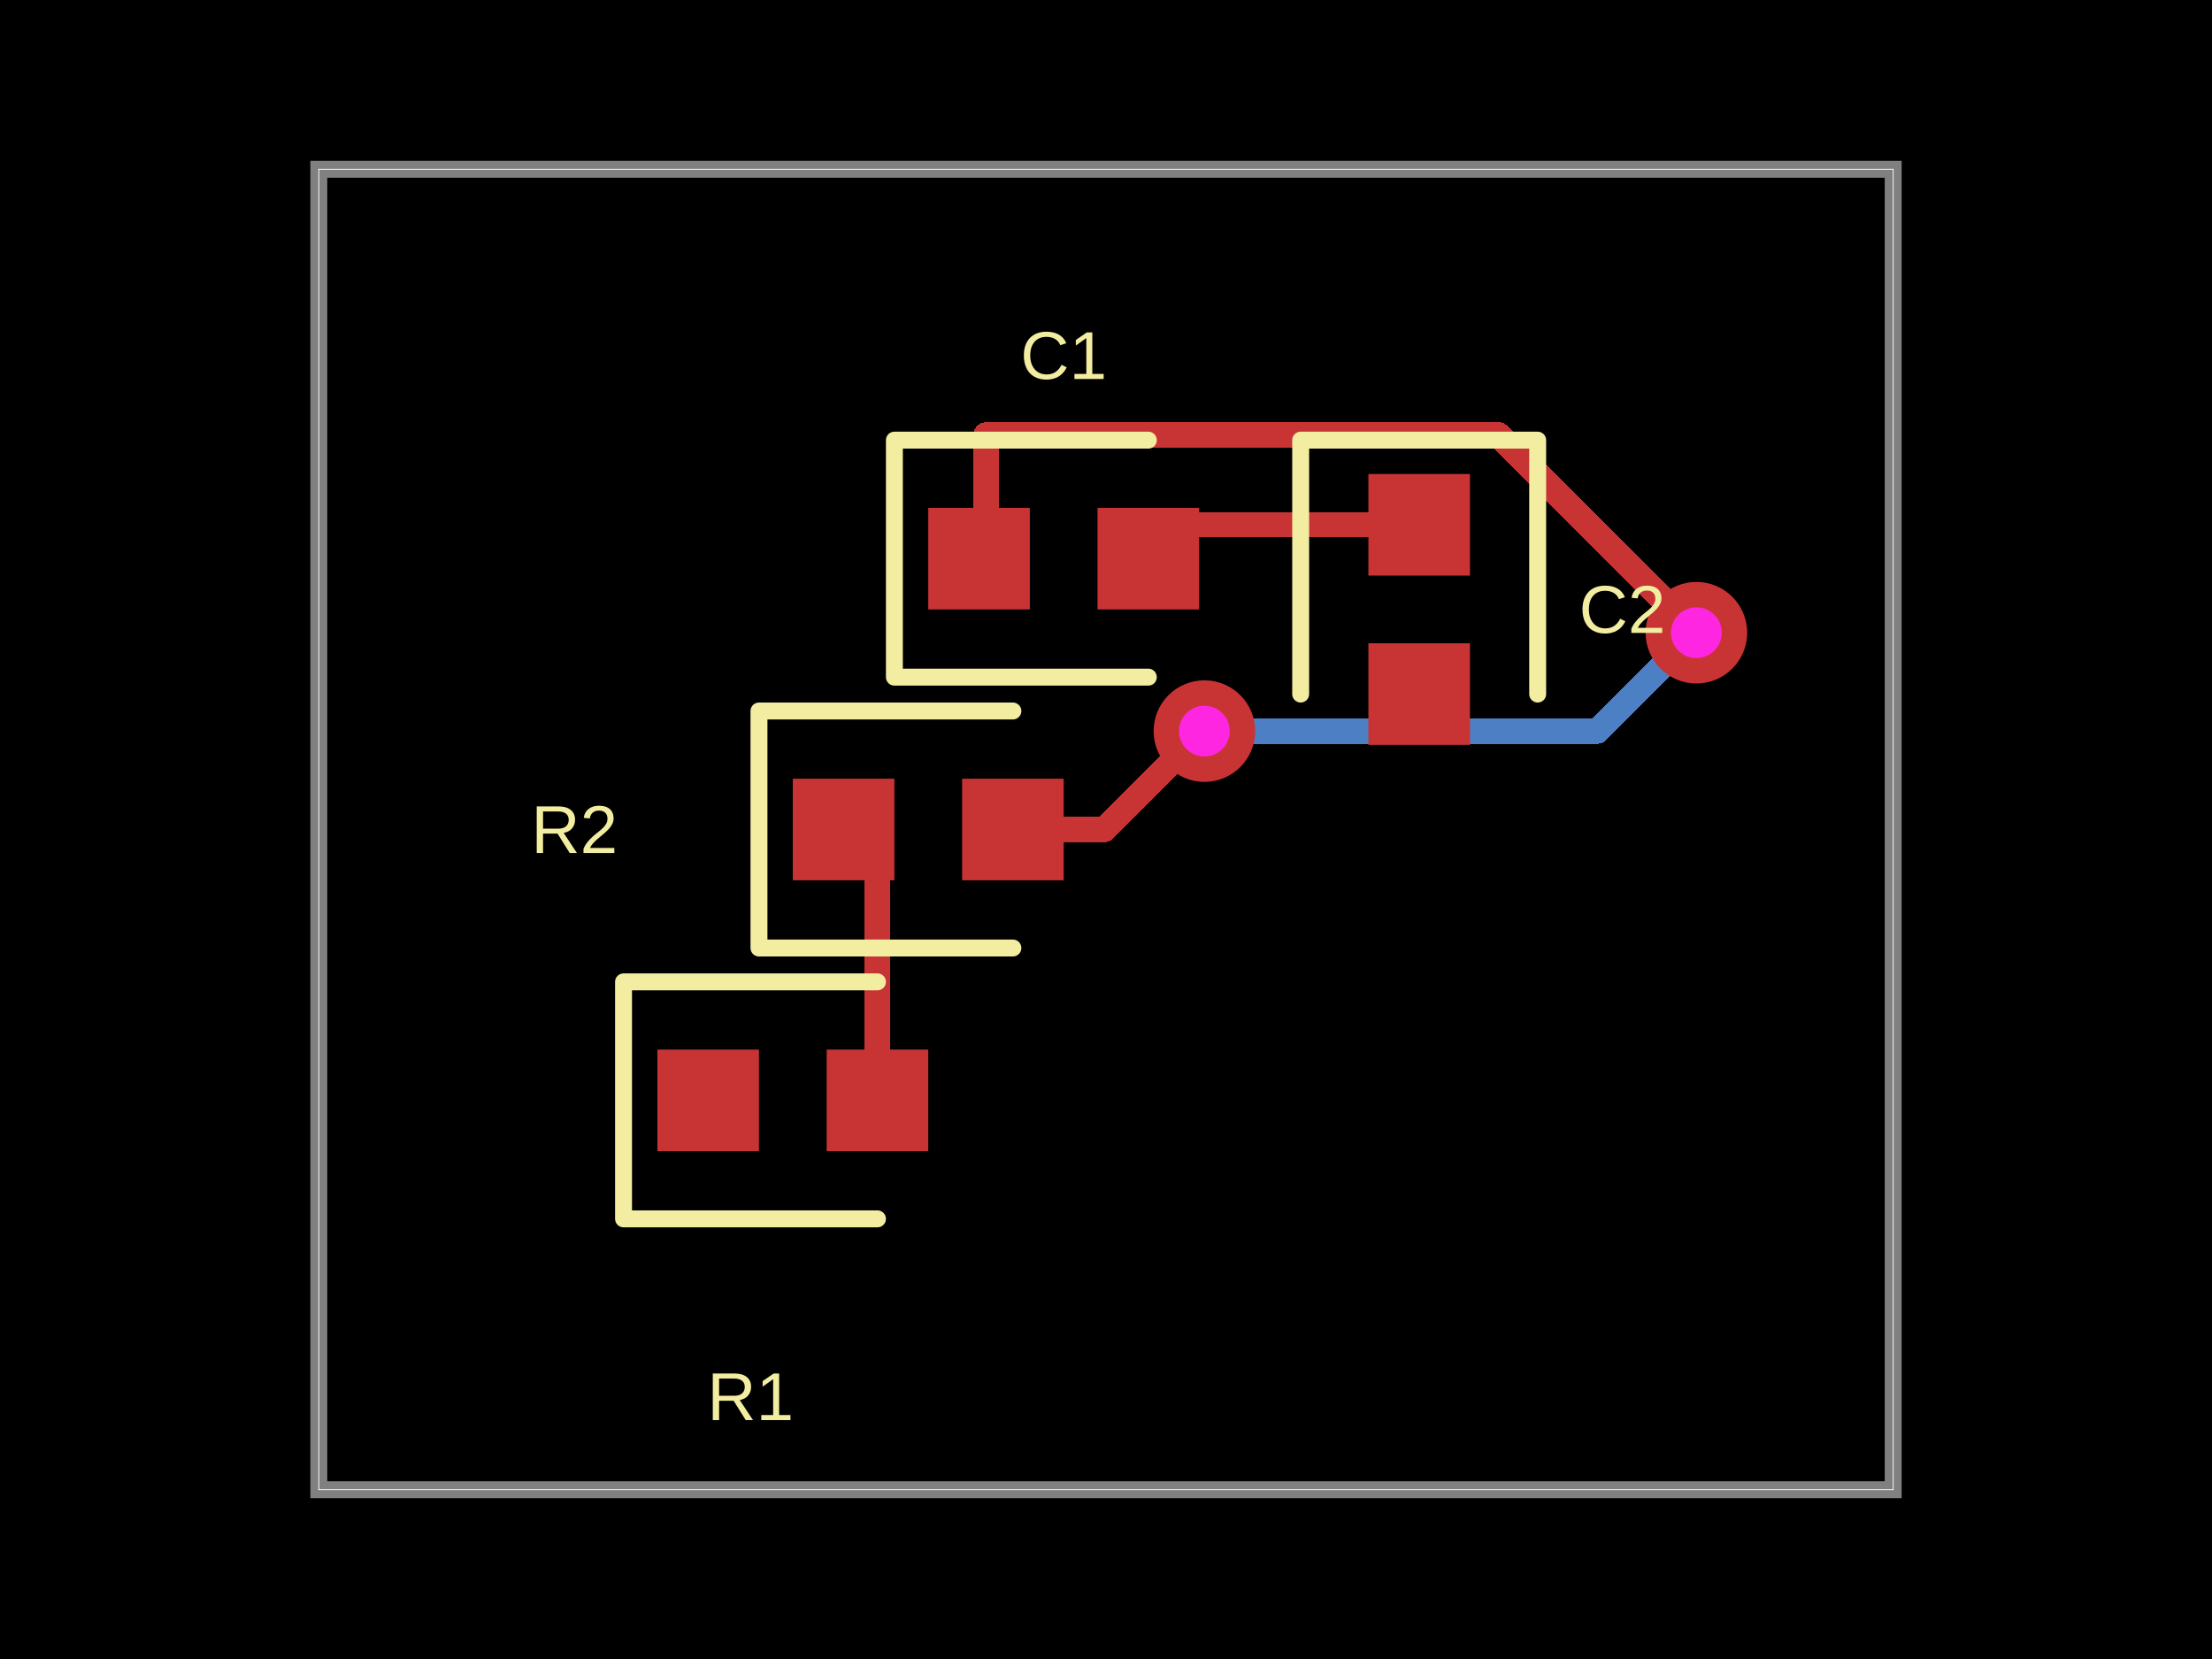
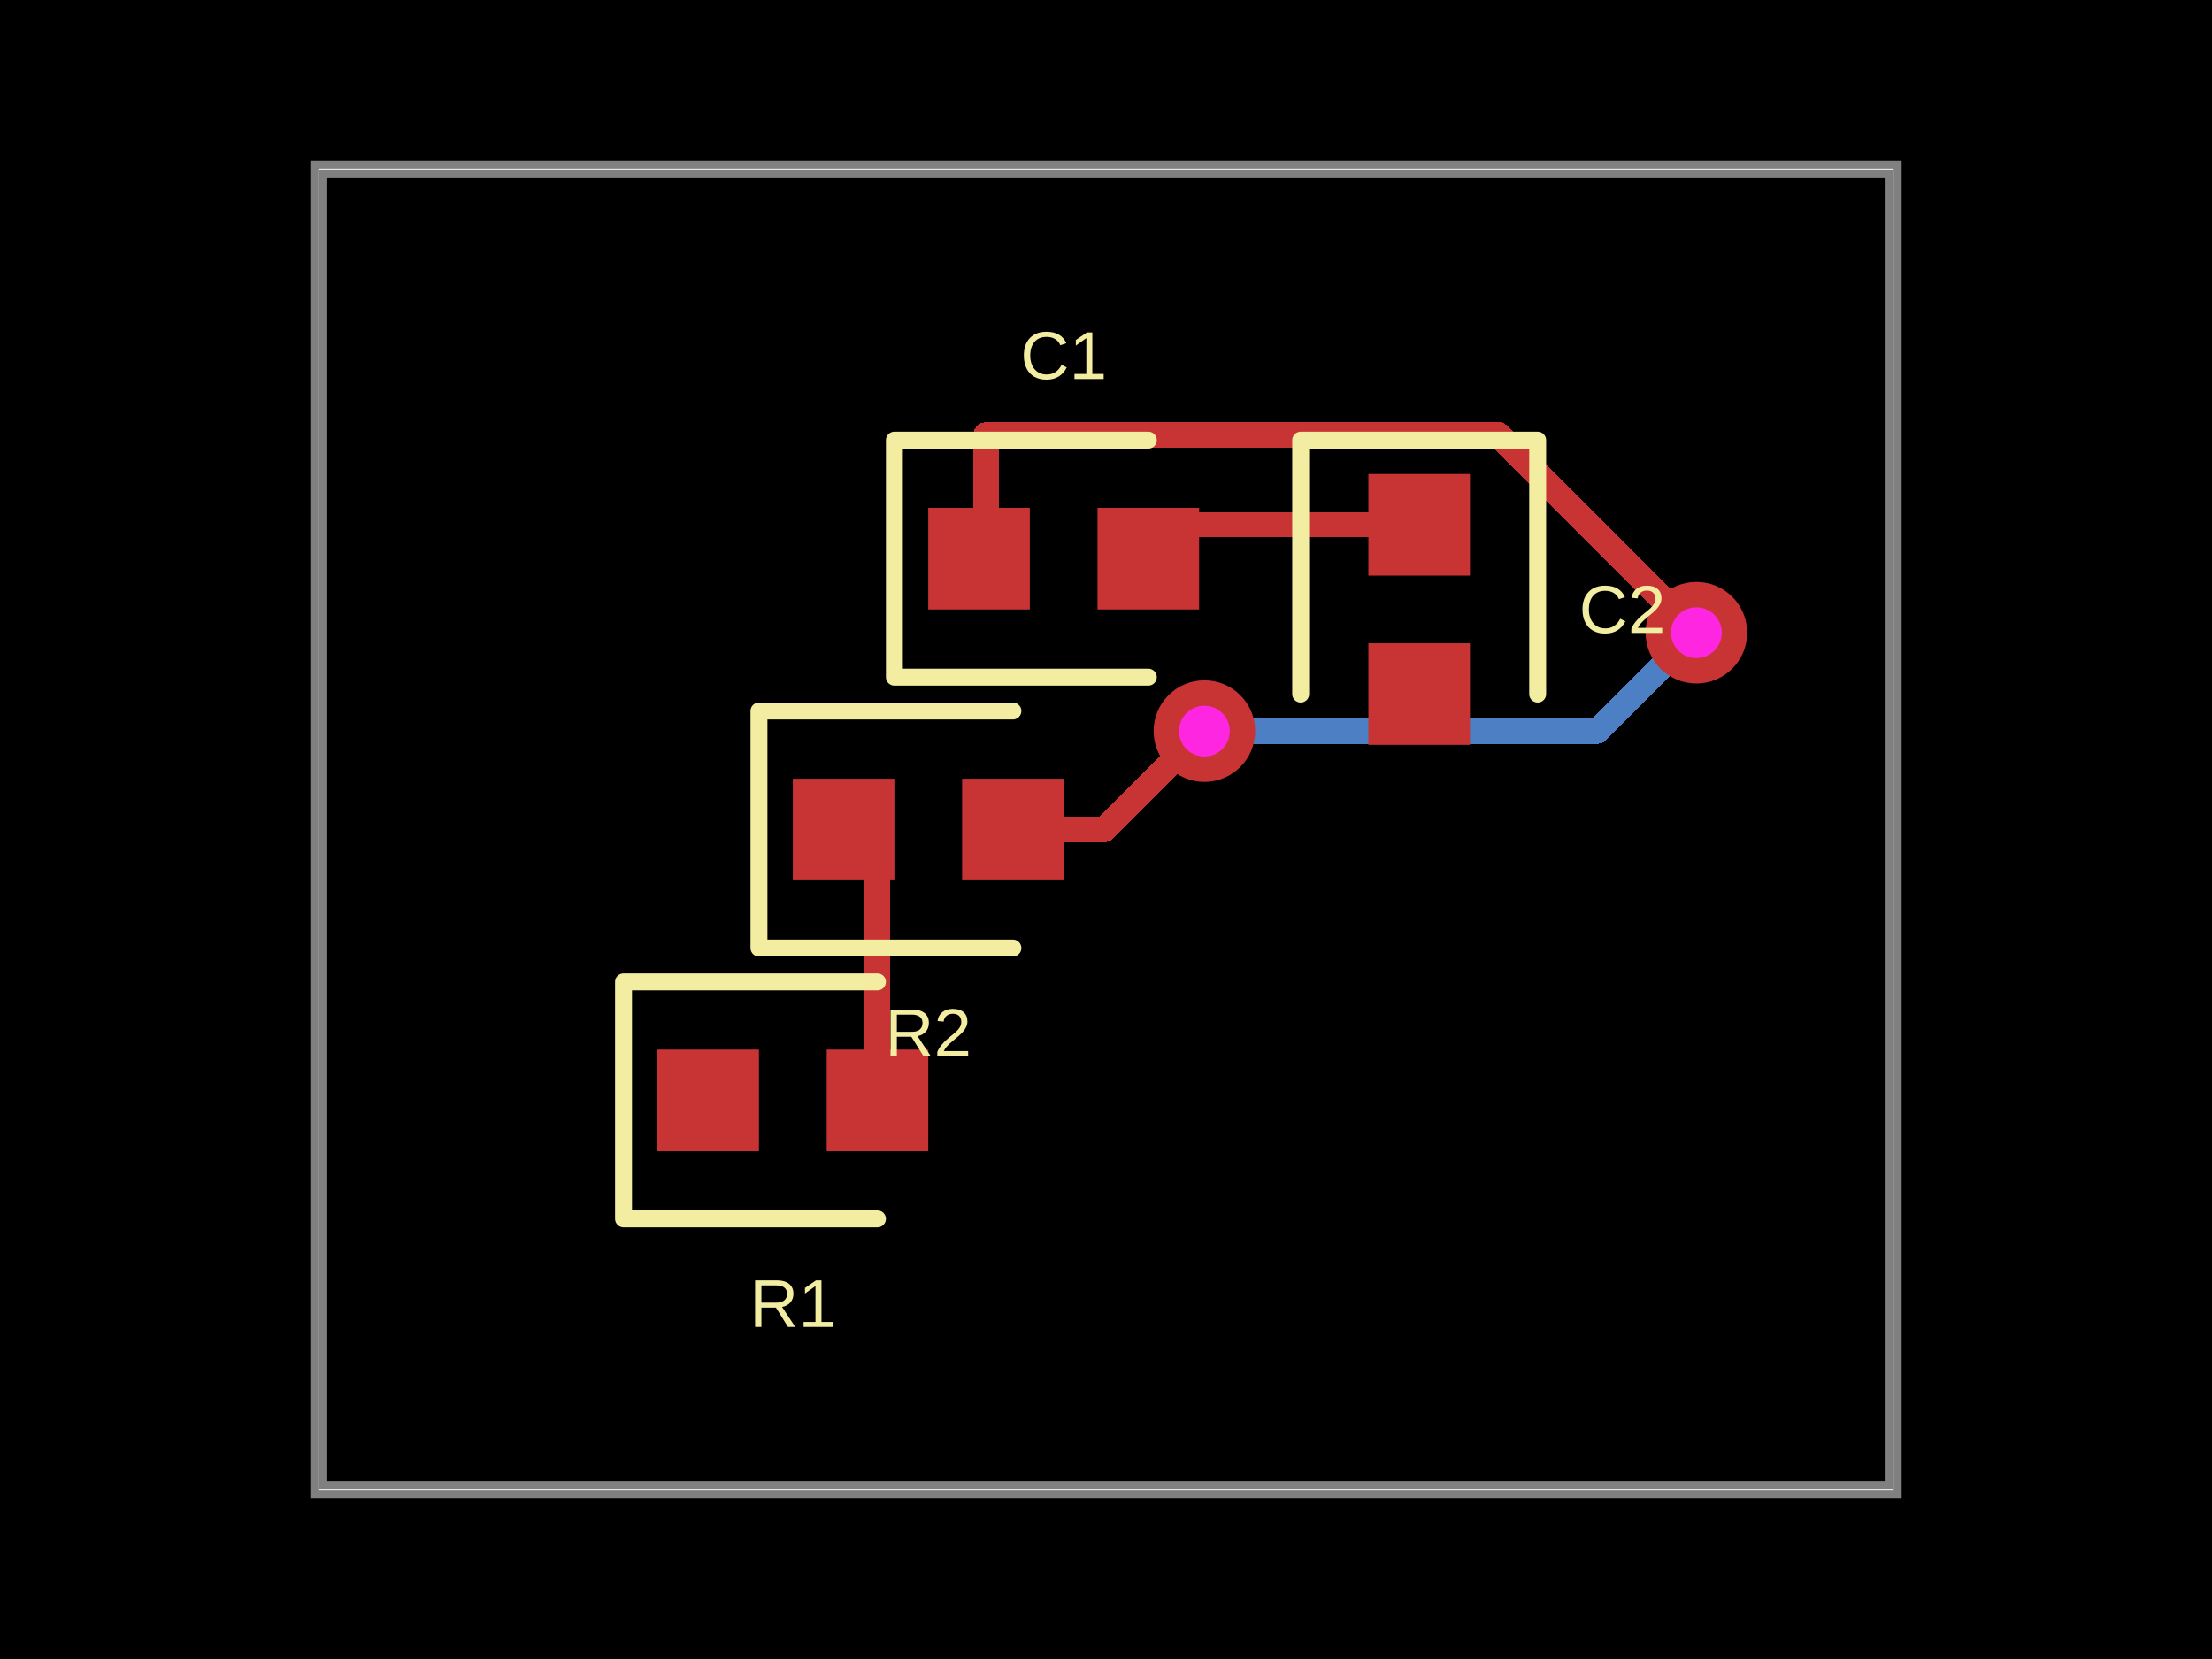
<svg xmlns="http://www.w3.org/2000/svg" width="800" height="600" data-software-used-string="@tscircuit/core@0.0.675">
  <style />
  <rect class="boundary" x="0" y="0" fill="#000" width="800" height="600" />
  <rect class="pcb-boundary" fill="none" stroke="#fff" stroke-width="0.3" x="115.306" y="61.224" width="569.388" height="477.551" />
  <path class="pcb-board" d="M 115.306 538.776 L 684.694 538.776 L 684.694 61.224 L 115.306 61.224 Z" fill="none" stroke="rgba(255, 255, 255, 0.5)" stroke-width="6.122" />
  <path class="pcb-trace" stroke="rgb(200, 52, 52)" fill="none" d="M 513.265 189.796 L 427.551 189.796" stroke-width="9.184" stroke-linecap="round" stroke-linejoin="round" shape-rendering="crispEdges" data-layer="top" />
  <path class="pcb-trace" stroke="rgb(200, 52, 52)" fill="none" d="M 427.551 189.796 L 415.306 202.041" stroke-width="9.184" stroke-linecap="round" stroke-linejoin="round" shape-rendering="crispEdges" data-layer="top" />
  <path class="pcb-trace" stroke="rgb(77, 127, 196)" fill="none" d="M 435.587 264.413 L 435.587 264.413" stroke-width="9.184" stroke-linecap="round" stroke-linejoin="round" shape-rendering="crispEdges" data-layer="bottom" />
  <path class="pcb-trace" stroke="rgb(77, 127, 196)" fill="none" d="M 435.587 264.413 L 577.714 264.413" stroke-width="9.184" stroke-linecap="round" stroke-linejoin="round" shape-rendering="crispEdges" data-layer="bottom" />
  <path class="pcb-trace" stroke="rgb(77, 127, 196)" fill="none" d="M 577.714 264.413 L 607.056 235.071" stroke-width="9.184" stroke-linecap="round" stroke-linejoin="round" shape-rendering="crispEdges" data-layer="bottom" />
  <path class="pcb-trace" stroke="rgb(77, 127, 196)" fill="none" d="M 607.056 235.071 L 613.52 228.827" stroke-width="9.184" stroke-linecap="round" stroke-linejoin="round" shape-rendering="crispEdges" data-layer="bottom" />
  <path class="pcb-trace" stroke="rgb(77, 127, 196)" fill="none" d="M 613.52 228.827 L 613.52 228.827" stroke-width="9.184" stroke-linecap="round" stroke-linejoin="round" shape-rendering="crispEdges" data-layer="bottom" />
  <path class="pcb-trace" stroke="rgb(200, 52, 52)" fill="none" d="M 366.327 300 L 399.397 300" stroke-width="9.184" stroke-linecap="round" stroke-linejoin="round" shape-rendering="crispEdges" data-layer="top" />
  <path class="pcb-trace" stroke="rgb(200, 52, 52)" fill="none" d="M 399.397 300 L 430.124 269.273" stroke-width="9.184" stroke-linecap="round" stroke-linejoin="round" shape-rendering="crispEdges" data-layer="top" />
  <path class="pcb-trace" stroke="rgb(200, 52, 52)" fill="none" d="M 430.124 269.273 L 435.587 264.413" stroke-width="9.184" stroke-linecap="round" stroke-linejoin="round" shape-rendering="crispEdges" data-layer="top" />
  <path class="pcb-trace" stroke="rgb(200, 52, 52)" fill="none" d="M 435.587 264.413 L 435.587 264.413" stroke-width="9.184" stroke-linecap="round" stroke-linejoin="round" shape-rendering="crispEdges" data-layer="top" />
  <path class="pcb-trace" stroke="rgb(200, 52, 52)" fill="none" d="M 613.52 228.827 L 613.52 228.827" stroke-width="9.184" stroke-linecap="round" stroke-linejoin="round" shape-rendering="crispEdges" data-layer="top" />
  <path class="pcb-trace" stroke="rgb(200, 52, 52)" fill="none" d="M 613.52 228.827 L 541.99 157.296" stroke-width="9.184" stroke-linecap="round" stroke-linejoin="round" shape-rendering="crispEdges" data-layer="top" />
  <path class="pcb-trace" stroke="rgb(200, 52, 52)" fill="none" d="M 541.99 157.296 L 356.606 157.296" stroke-width="9.184" stroke-linecap="round" stroke-linejoin="round" shape-rendering="crispEdges" data-layer="top" />
  <path class="pcb-trace" stroke="rgb(200, 52, 52)" fill="none" d="M 356.606 157.296 L 356.606 199.517" stroke-width="9.184" stroke-linecap="round" stroke-linejoin="round" shape-rendering="crispEdges" data-layer="top" />
  <path class="pcb-trace" stroke="rgb(200, 52, 52)" fill="none" d="M 356.606 199.517 L 354.082 202.041" stroke-width="9.184" stroke-linecap="round" stroke-linejoin="round" shape-rendering="crispEdges" data-layer="top" />
  <path class="pcb-trace" stroke="rgb(200, 52, 52)" fill="none" d="M 317.347 397.959 L 317.347 312.245" stroke-width="9.184" stroke-linecap="round" stroke-linejoin="round" shape-rendering="crispEdges" data-layer="top" />
  <path class="pcb-trace" stroke="rgb(200, 52, 52)" fill="none" d="M 317.347 312.245 L 305.102 300" stroke-width="9.184" stroke-linecap="round" stroke-linejoin="round" shape-rendering="crispEdges" data-layer="top" />
  <rect class="pcb-pad" fill="rgb(200, 52, 52)" x="237.755" y="379.592" width="36.735" height="36.735" data-layer="top" />
  <rect class="pcb-pad" fill="rgb(200, 52, 52)" x="298.98" y="379.592" width="36.735" height="36.735" data-layer="top" />
  <rect class="pcb-pad" fill="rgb(200, 52, 52)" x="286.735" y="281.633" width="36.735" height="36.735" data-layer="top" />
  <rect class="pcb-pad" fill="rgb(200, 52, 52)" x="347.959" y="281.633" width="36.735" height="36.735" data-layer="top" />
  <rect class="pcb-pad" fill="rgb(200, 52, 52)" x="335.714" y="183.673" width="36.735" height="36.735" data-layer="top" />
  <rect class="pcb-pad" fill="rgb(200, 52, 52)" x="396.939" y="183.673" width="36.735" height="36.735" data-layer="top" />
  <rect class="pcb-pad" fill="rgb(200, 52, 52)" x="494.898" y="171.429" width="36.735" height="36.735" data-layer="top" />
  <rect class="pcb-pad" fill="rgb(200, 52, 52)" x="494.898" y="232.653" width="36.735" height="36.735" data-layer="top" />
  <g>
    <circle class="pcb-hole-outer" fill="rgb(200, 52, 52)" cx="435.587" cy="264.413" r="18.367" />
    <circle class="pcb-hole-inner" fill="#FF26E2" cx="435.587" cy="264.413" r="9.184" />
  </g>
  <g>
    <circle class="pcb-hole-outer" fill="rgb(200, 52, 52)" cx="613.52" cy="228.827" r="18.367" />
    <circle class="pcb-hole-inner" fill="#FF26E2" cx="613.52" cy="228.827" r="9.184" />
  </g>
  <path class="pcb-silkscreen pcb-silkscreen-top" d="M 317.347 355.102 L 225.51 355.102 L 225.51 440.816 L 317.347 440.816" fill="none" stroke="#f2eda1" stroke-width="6.122" stroke-linecap="round" stroke-linejoin="round" data-pcb-component-id="pcb_component_0" data-pcb-silkscreen-path-id="pcb_silkscreen_path_0" />
  <path class="pcb-silkscreen pcb-silkscreen-top" d="M 366.327 257.143 L 274.49 257.143 L 274.49 342.857 L 366.327 342.857" fill="none" stroke="#f2eda1" stroke-width="6.122" stroke-linecap="round" stroke-linejoin="round" data-pcb-component-id="pcb_component_1" data-pcb-silkscreen-path-id="pcb_silkscreen_path_1" />
  <path class="pcb-silkscreen pcb-silkscreen-top" d="M 415.306 159.184 L 323.469 159.184 L 323.469 244.898 L 415.306 244.898" fill="none" stroke="#f2eda1" stroke-width="6.122" stroke-linecap="round" stroke-linejoin="round" data-pcb-component-id="pcb_component_2" data-pcb-silkscreen-path-id="pcb_silkscreen_path_2" />
  <path class="pcb-silkscreen pcb-silkscreen-top" d="M 556.122 251.02 L 556.122 159.184 L 470.408 159.184 L 470.408 251.02" fill="none" stroke="#f2eda1" stroke-width="6.122" stroke-linecap="round" stroke-linejoin="round" data-pcb-component-id="pcb_component_3" data-pcb-silkscreen-path-id="pcb_silkscreen_path_3" />
-   <text x="0" y="0" dx="0" dy="0" fill="#f2eda1" font-family="Arial, sans-serif" font-size="24.49" text-anchor="middle" dominant-baseline="central" transform="matrix(1,0,0,1,271.4286,505.102)" class="pcb-silkscreen-text pcb-silkscreen-top" data-pcb-silkscreen-text-id="pcb_component_0" stroke="none">R1</text>
-   <text x="0" y="0" dx="0" dy="0" fill="#f2eda1" font-family="Arial, sans-serif" font-size="24.49" text-anchor="middle" dominant-baseline="central" transform="matrix(1,0,0,1,207.7551,300)" class="pcb-silkscreen-text pcb-silkscreen-top" data-pcb-silkscreen-text-id="pcb_component_1" stroke="none">R2</text>
+   <text x="0" y="0" dx="0" dy="0" fill="#f2eda1" font-family="Arial, sans-serif" font-size="24.49" text-anchor="middle" dominant-baseline="central" transform="matrix(1,0,0,1,286.7347,471.4286)" class="pcb-silkscreen-text pcb-silkscreen-top" data-pcb-silkscreen-text-id="pcb_component_0" stroke="none">R1</text>
+   <text x="0" y="0" dx="0" dy="0" fill="#f2eda1" font-family="Arial, sans-serif" font-size="24.49" text-anchor="middle" dominant-baseline="central" transform="matrix(1,0,0,1,335.7143,373.4694)" class="pcb-silkscreen-text pcb-silkscreen-top" data-pcb-silkscreen-text-id="pcb_component_1" stroke="none">R2</text>
  <text x="0" y="0" dx="0" dy="0" fill="#f2eda1" font-family="Arial, sans-serif" font-size="24.49" text-anchor="middle" dominant-baseline="central" transform="matrix(1,0,0,1,384.6939,128.5714)" class="pcb-silkscreen-text pcb-silkscreen-top" data-pcb-silkscreen-text-id="pcb_component_2" stroke="none">C1</text>
  <text x="0" y="0" dx="0" dy="0" fill="#f2eda1" font-family="Arial, sans-serif" font-size="24.49" text-anchor="middle" dominant-baseline="central" transform="matrix(1,0,0,1,586.7347,220.4082)" class="pcb-silkscreen-text pcb-silkscreen-top" data-pcb-silkscreen-text-id="pcb_component_3" stroke="none">C2</text>
</svg>
